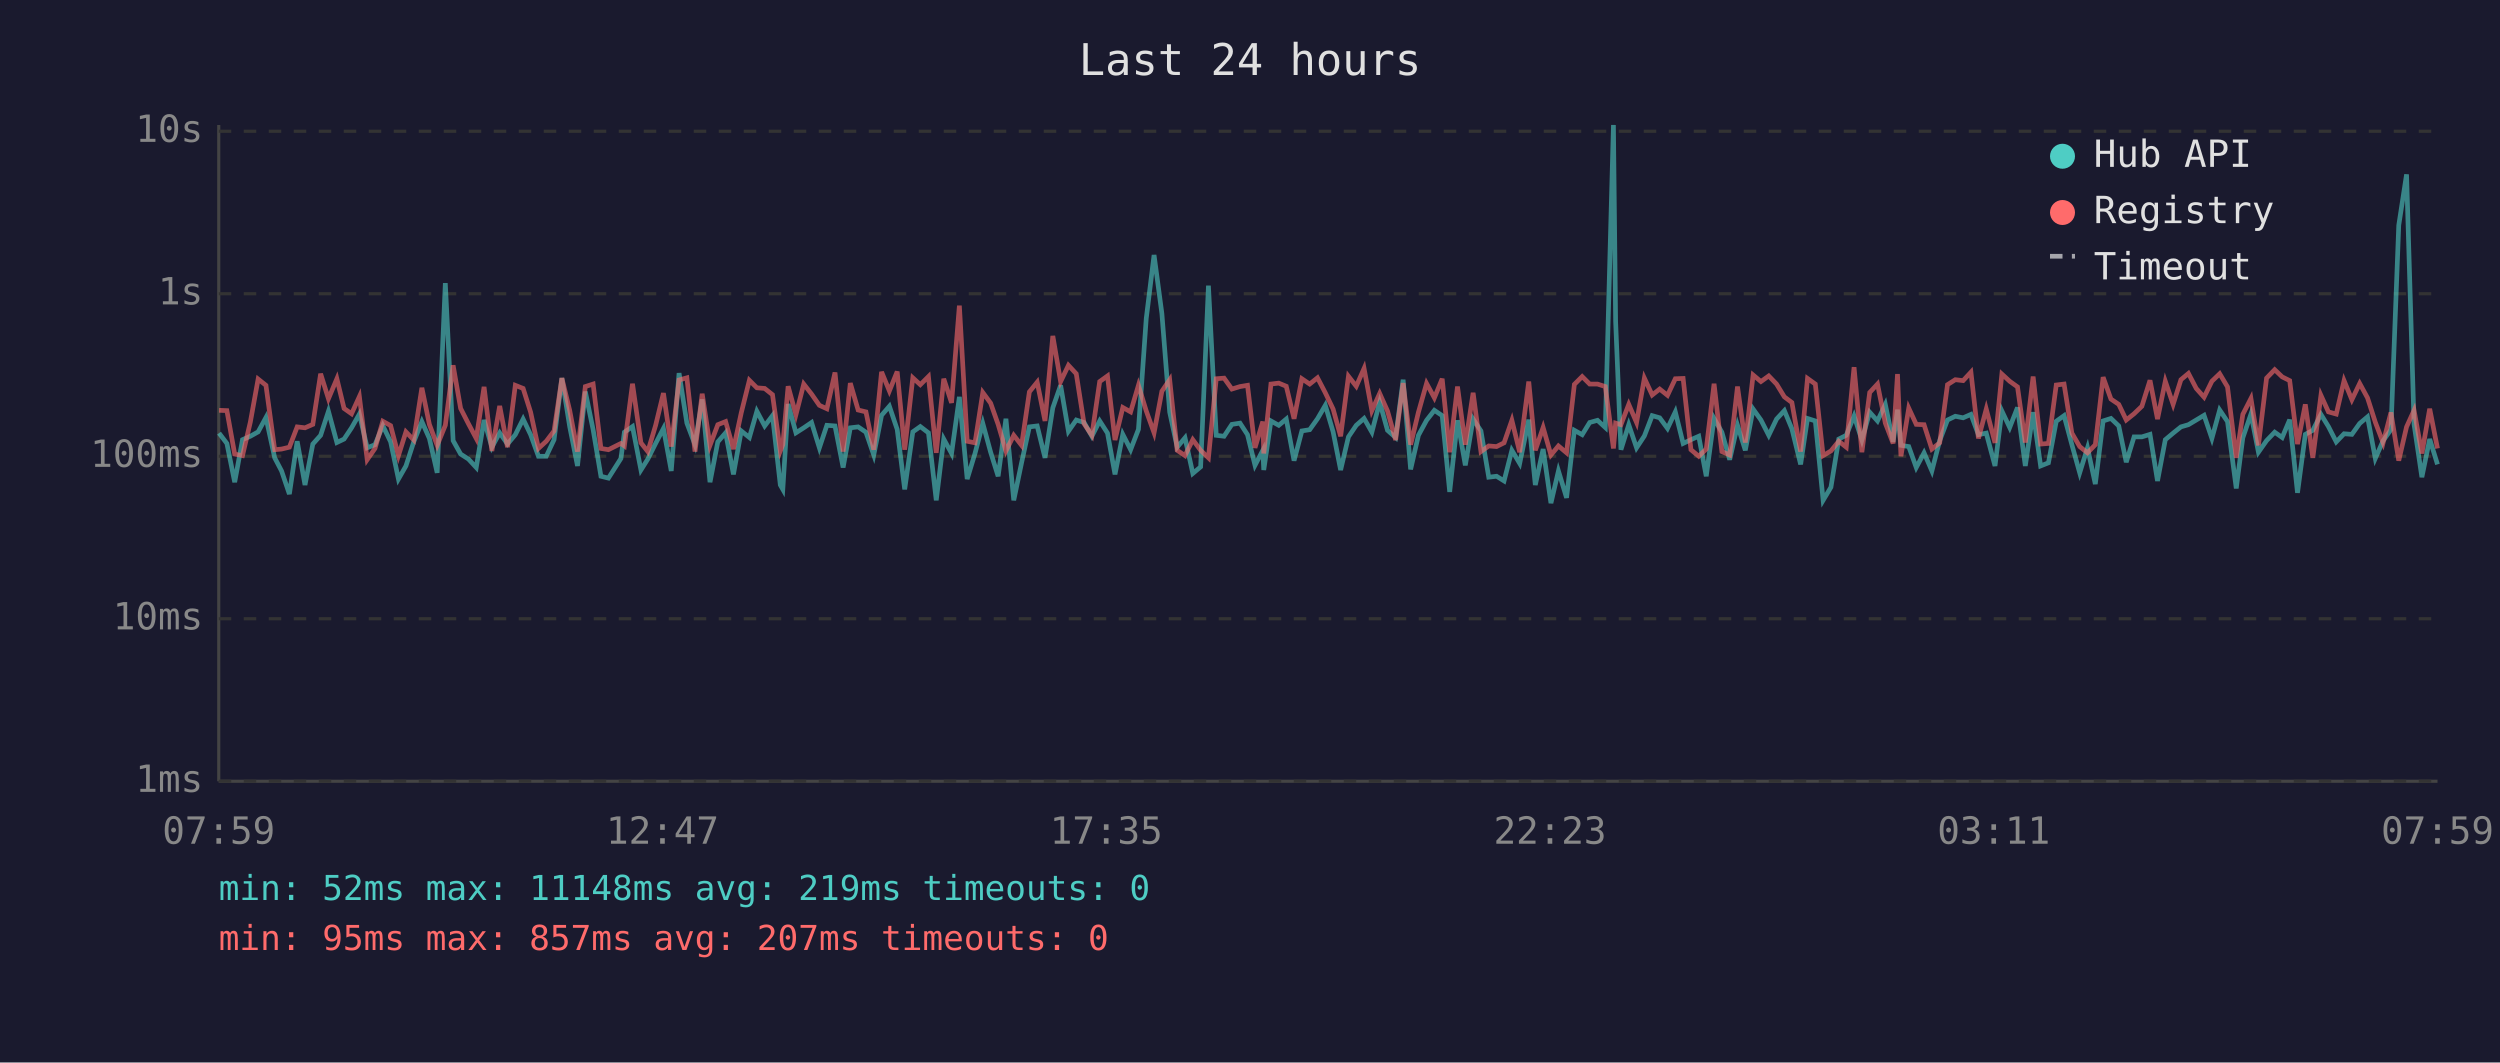
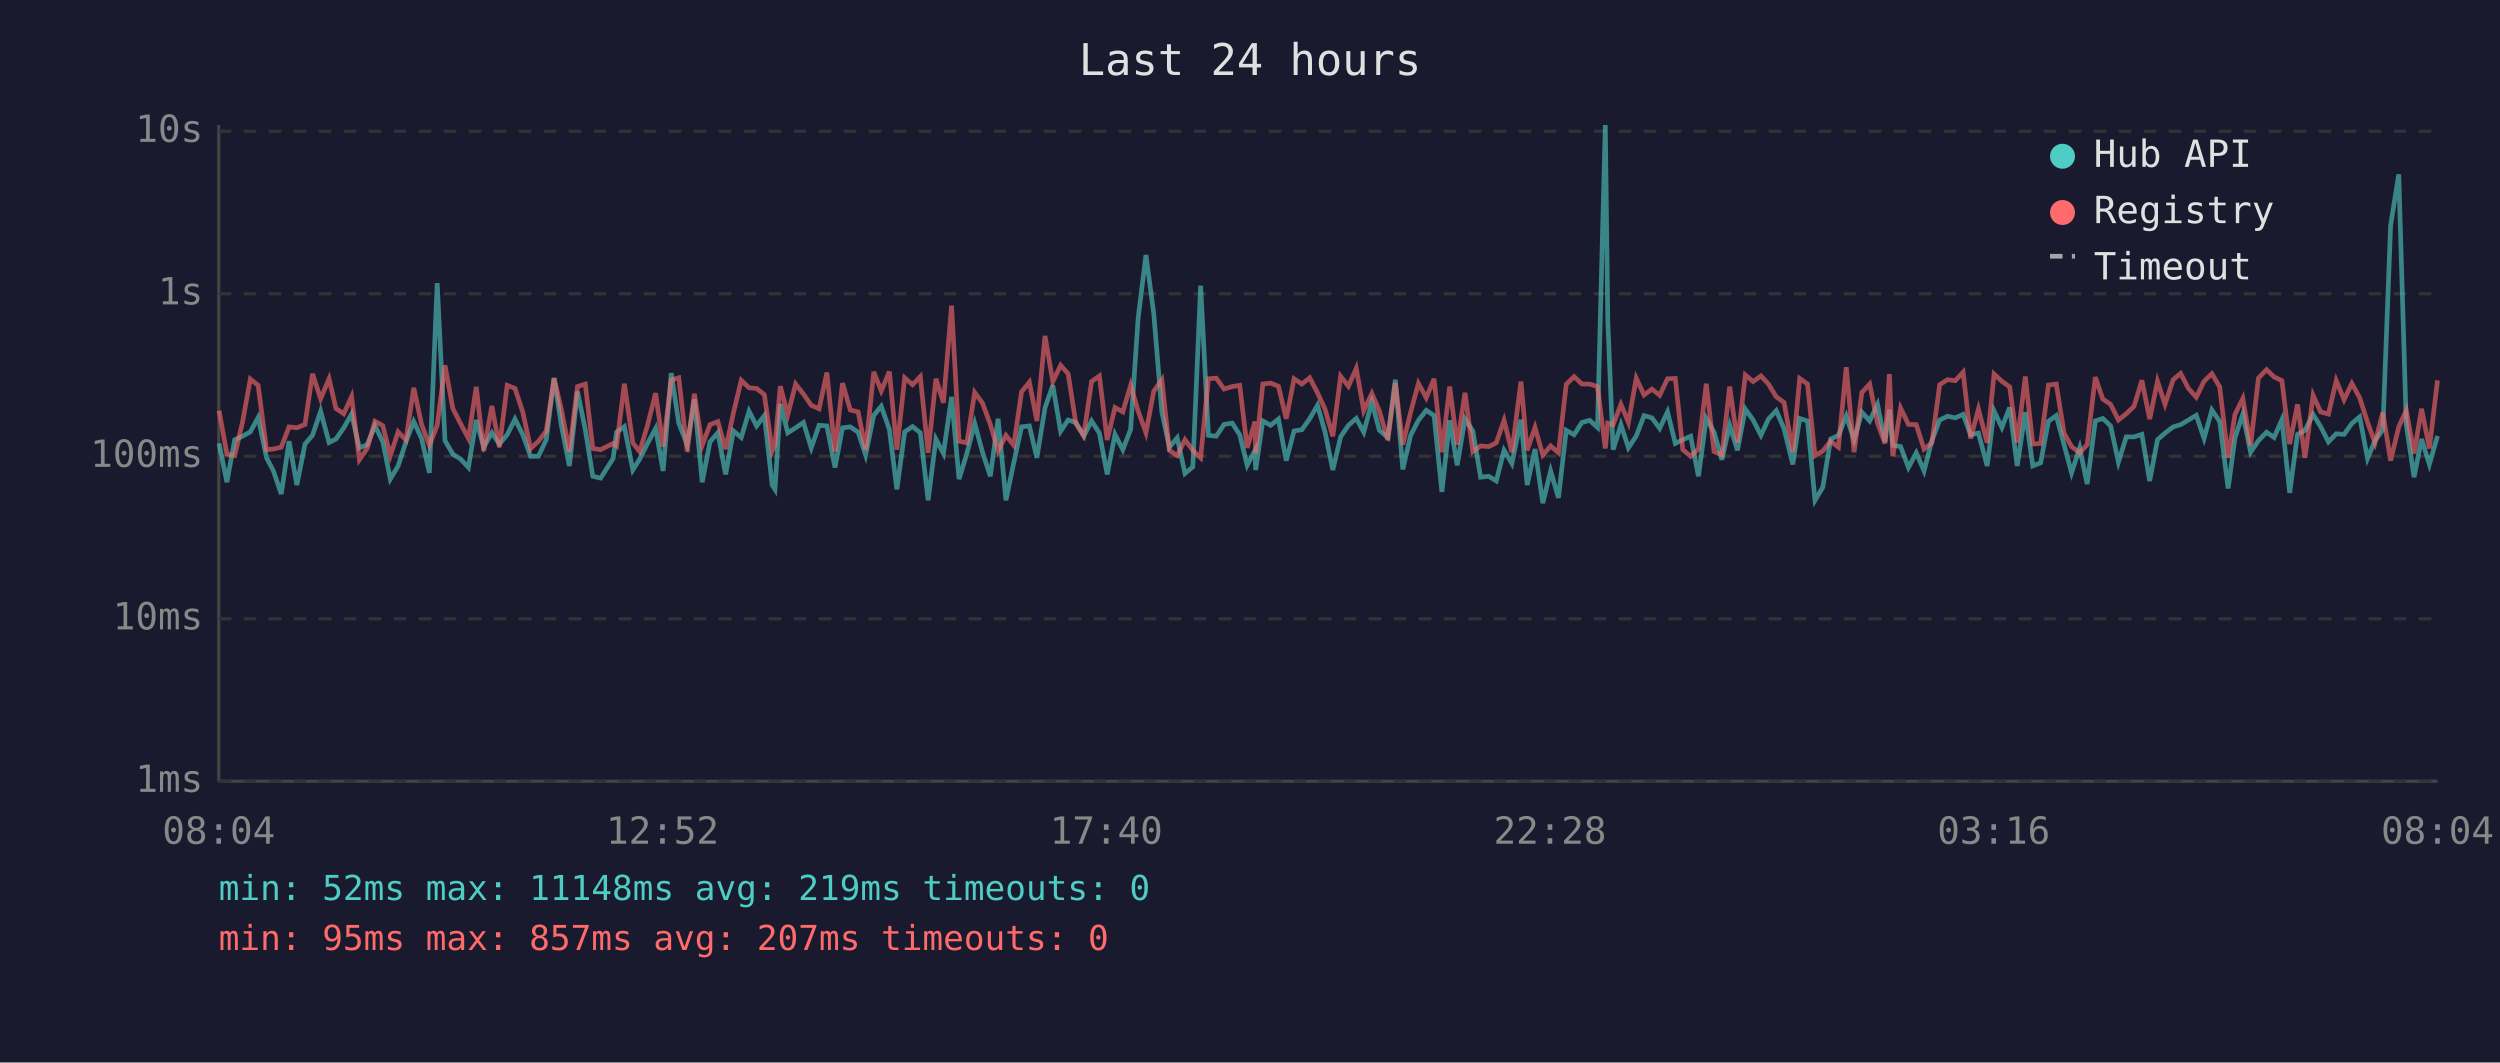
<svg xmlns="http://www.w3.org/2000/svg" viewBox="0 0 800 340" font-family="monospace" font-size="12">
  <rect width="800" height="340" fill="#1a1a2e" />
  <text x="400" y="24" fill="#e0e0e0" font-size="14" text-anchor="middle">Last 24 hours</text>
  <line x1="70" y1="40" x2="70" y2="250" stroke="#444" stroke-width="1" />
  <line x1="70" y1="250" x2="780" y2="250" stroke="#444" stroke-width="1" />
  <line x1="70" y1="250" x2="780" y2="250" stroke="#333" stroke-width="1" stroke-dasharray="4" />
  <text x="65" y="250" fill="#888" text-anchor="end" dominant-baseline="middle">1ms</text>
  <line x1="70" y1="198" x2="780" y2="198" stroke="#333" stroke-width="1" stroke-dasharray="4" />
  <text x="65" y="198" fill="#888" text-anchor="end" dominant-baseline="middle">10ms</text>
  <line x1="70" y1="146" x2="780" y2="146" stroke="#333" stroke-width="1" stroke-dasharray="4" />
  <text x="65" y="146" fill="#888" text-anchor="end" dominant-baseline="middle">100ms</text>
  <line x1="70" y1="94" x2="780" y2="94" stroke="#333" stroke-width="1" stroke-dasharray="4" />
  <text x="65" y="94" fill="#888" text-anchor="end" dominant-baseline="middle">1s</text>
  <line x1="70" y1="42" x2="780" y2="42" stroke="#333" stroke-width="1" stroke-dasharray="4" />
  <text x="65" y="42" fill="#888" text-anchor="end" dominant-baseline="middle">10s</text>
-   <text x="70" y="270" fill="#888" text-anchor="middle">07:59</text>
-   <text x="212" y="270" fill="#888" text-anchor="middle">12:47</text>
-   <text x="354" y="270" fill="#888" text-anchor="middle">17:35</text>
-   <text x="496" y="270" fill="#888" text-anchor="middle">22:23</text>
-   <text x="638" y="270" fill="#888" text-anchor="middle">03:11</text>
-   <text x="780" y="270" fill="#888" text-anchor="middle">07:59</text>
-   <polyline points="70.1,138.6 72.6,141.9 75.1,154.3 77.6,140.7 80.1,139.6 82.6,138.2 85.1,133.6 87.9,146.5 90.1,150.7 92.6,158.1 95.1,141.2 97.6,155.2 100.1,142.1 102.6,139.3 105.1,131.6 107.8,141.6 110.1,140.5 112.5,136.9 115.0,132.5 117.5,143.3 120.0,142.3 122.5,136.2 125.0,141.4 127.5,153.3 129.9,149.1 132.4,141.4 135.0,134.9 137.4,140.3 139.9,151.3 142.5,90.6 145.0,141.0 147.4,145.3 149.9,146.9 152.4,149.6 154.9,134.4 157.4,143.1 159.9,138.5 162.4,142.1 164.9,139.1 167.4,134.1 169.8,139.1 172.3,146.0 174.8,146.0 177.3,140.7 179.8,121.0 182.3,136.5 184.8,149.1 187.3,125.3 189.8,137.5 192.3,152.4 194.7,153.0 198.7,146.7 199.8,138.3 202.4,136.5 205.1,150.4 207.3,146.9 209.8,141.9 212.3,137.1 214.8,150.7 217.3,119.4 219.8,135.4 222.4,142.3 224.7,127.8 227.2,154.3 229.7,141.4 232.2,138.5 234.7,151.8 237.2,137.9 239.8,140.0 242.2,131.6 244.7,136.3 247.2,133.0 249.7,155.2 250.5,156.6 252.2,129.3 254.7,138.5 257.2,136.9 259.7,135.2 262.2,143.3 264.6,136.1 267.2,136.3 269.8,149.6 272.1,136.9 274.6,136.6 277.1,138.3 279.6,145.6 282.1,132.9 284.6,130.0 287.1,137.4 289.5,156.6 292.1,138.2 294.5,136.5 297.1,138.5 299.6,160.1 302.0,140.5 304.5,145.1 307.0,127.0 309.5,153.3 312.0,145.1 314.5,135.5 317.0,144.7 319.4,152.4 321.9,134.0 324.4,160.1 326.9,148.1 329.4,136.6 331.9,136.3 334.4,146.5 336.9,130.5 339.4,123.3 341.9,138.0 344.4,134.4 346.9,135.2 349.4,139.6 351.9,134.7 354.4,138.6 356.8,151.8 359.3,139.0 361.8,143.9 364.3,137.4 366.8,101.9 369.3,81.6 371.8,100.3 374.3,131.9 376.7,143.1 379.2,140.1 381.7,151.5 384.2,149.4 386.7,91.4 389.2,139.3 391.7,139.6 394.2,135.8 396.8,135.4 399.2,139.1 401.6,148.9 404.1,144.1 404.4,150.4 406.7,134.7 409.2,136.1 411.6,134.1 414.1,147.4 416.6,137.9 419.1,137.5 421.6,134.0 424.1,129.7 426.6,138.2 429.0,150.4 431.5,139.8 434.0,136.1 436.5,133.9 439.0,138.3 441.5,128.7 444.0,137.7 446.6,140.0 449.0,121.5 451.4,150.2 453.9,139.3 456.5,134.5 459.0,131.3 461.5,133.0 463.9,157.4 466.4,134.5 468.9,148.9 471.4,134.1 473.9,137.9 476.4,152.7 478.9,152.4 481.3,153.9 483.8,144.1 486.3,148.3 489.2,134.3 491.3,155.2 493.8,143.7 496.3,161.0 498.7,150.7 501.3,159.3 503.8,137.7 506.3,139.1 508.7,135.2 511.2,134.5 513.7,136.8 516.3,40.0 517.0,102.9 518.7,143.9 521.2,135.9 523.7,143.3 526.2,139.5 528.7,133.0 531.1,133.7 533.6,137.1 536.1,131.8 538.6,141.9 541.1,140.7 543.6,139.6 546.0,152.4 548.5,133.9 551.0,138.3 553.5,147.1 556.0,136.1 558.5,144.1 561.0,130.9 563.5,134.4 566.0,139.3 568.5,134.1 571.0,131.4 573.4,137.2 576.2,148.6 578.4,133.9 580.9,134.7 583.4,160.1 585.9,155.9 588.4,140.5 590.8,139.3 593.3,133.1 595.8,140.8 598.3,131.9 600.8,134.7 603.3,129.4 605.8,141.4 607.2,131.1 608.3,142.5 610.8,142.9 613.2,149.6 615.7,144.9 618.2,150.7 620.7,141.0 623.2,134.4 625.7,133.2 628.2,133.7 630.7,132.6 633.1,139.1 635.6,138.6 638.4,149.1 640.6,131.5 643.1,136.8 645.6,130.4 648.1,149.1 650.6,131.9 653.0,149.1 655.5,148.1 658.0,134.8 660.5,133.0 663.0,142.3 665.5,151.3 668.0,143.3 670.5,154.9 673.0,134.7 675.5,133.9 678.0,136.3 680.4,147.9 682.9,139.8 685.4,139.8 688.0,139.0 690.4,153.9 692.9,140.7 695.4,138.6 697.9,136.6 700.3,135.9 702.8,134.4 705.3,132.9 707.8,140.3 710.3,131.2 712.8,134.9 715.6,156.3 717.7,140.1 720.3,132.5 722.7,144.7 725.3,141.0 727.9,138.3 730.3,140.0 732.7,134.3 735.2,157.7 737.7,139.0 740.1,137.7 742.7,132.6 745.1,136.5 747.6,141.4 750.1,138.8 752.6,139.0 755.1,135.5 757.6,133.4 760.1,146.7 762.6,141.0 765.1,137.5 767.6,72.1 770.1,55.8 772.5,135.8 775.0,152.7 777.5,140.5 780.0,148.6" fill="none" stroke="#4ecdc4" stroke-width="1.5" opacity="0.6" />
-   <polyline points="70.1,131.3 72.6,131.4 75.1,145.3 77.6,145.8 80.1,135.1 82.6,121.3 85.1,123.3 87.9,143.9 90.1,143.7 92.6,143.1 95.1,136.6 97.6,136.9 100.1,135.8 102.6,119.6 105.1,127.6 107.8,121.2 110.1,130.7 112.5,132.4 115.0,126.9 117.5,147.1 120.0,143.5 122.5,134.8 125.0,136.2 127.5,145.8 129.9,138.2 132.4,140.8 135.0,124.1 137.4,135.8 139.9,142.5 142.5,136.1 145.0,116.9 147.4,130.7 149.9,135.6 152.4,140.3 154.9,123.8 157.4,144.3 159.9,129.9 162.4,143.1 164.9,123.3 167.4,124.3 169.8,131.9 172.3,143.5 174.8,141.2 177.3,137.9 179.8,121.0 182.3,131.3 184.8,144.5 187.3,123.7 189.8,122.9 192.3,143.5 194.7,143.9 198.7,141.9 199.8,142.7 202.4,122.8 205.1,141.7 207.3,144.5 209.8,136.1 212.3,125.8 214.8,142.9 217.3,121.6 219.8,120.9 222.4,144.5 224.7,126.0 227.2,142.5 229.7,135.9 232.2,134.9 234.7,143.7 237.2,132.1 239.8,121.7 242.2,124.1 244.7,124.3 247.2,126.3 249.7,144.3 250.5,142.3 252.2,123.6 254.7,132.7 257.2,122.9 259.7,126.1 262.2,129.7 264.6,130.8 267.2,119.2 269.8,144.5 272.1,122.6 274.6,131.2 277.1,131.8 279.6,143.9 282.1,119.0 284.6,125.1 287.1,118.9 289.5,143.9 292.1,120.9 294.5,123.1 297.1,120.5 299.6,144.9 302.0,121.2 304.5,128.9 307.0,97.8 309.5,141.2 312.0,141.7 314.5,125.6 317.0,129.0 319.4,135.8 321.9,144.3 324.4,139.3 326.9,142.5 329.4,125.4 331.9,122.3 334.4,134.7 336.9,107.5 339.4,122.1 341.9,116.9 344.4,119.6 346.9,135.6 349.4,139.3 351.9,122.1 354.4,120.3 356.8,140.8 359.3,130.4 361.8,131.8 364.3,123.3 366.8,131.5 369.3,138.5 371.8,125.2 374.3,121.5 376.7,144.1 379.2,145.8 381.7,140.7 384.2,144.1 386.7,146.5 389.2,121.2 391.7,121.0 394.2,124.5 396.8,123.7 399.2,123.3 401.6,143.3 404.1,134.9 404.4,145.1 406.7,122.9 409.2,122.6 411.6,123.6 414.1,134.0 416.6,121.2 419.1,122.9 421.6,120.9 424.1,125.7 426.6,130.9 429.0,139.6 431.5,120.4 434.0,123.6 436.5,117.9 439.0,131.4 441.5,125.9 444.0,131.5 446.6,140.8 449.0,122.6 451.4,142.3 453.9,131.9 456.5,122.7 459.0,127.3 461.5,121.2 463.9,144.7 466.4,123.7 468.9,142.3 471.4,125.7 473.9,144.5 476.4,142.7 478.9,142.9 481.3,141.7 483.8,134.5 486.3,144.7 489.2,122.1 491.3,144.1 493.8,136.8 496.3,145.6 498.7,142.7 501.3,144.9 503.8,123.0 506.3,120.5 508.7,122.9 511.2,122.9 513.7,123.7 516.3,143.5 517.0,135.4 518.7,135.9 521.2,129.4 523.7,135.2 526.2,121.0 528.7,126.4 531.1,124.5 533.6,126.5 536.1,121.2 538.6,121.1 541.1,143.9 543.6,146.0 546.0,143.7 548.5,122.8 551.0,144.5 553.5,145.6 556.0,123.7 558.5,141.6 561.0,120.0 563.5,122.1 566.0,120.3 568.5,122.9 571.0,127.0 573.4,128.8 576.2,144.5 578.4,121.1 580.9,122.9 583.4,145.8 585.9,144.3 588.4,141.2 590.8,143.1 593.3,117.5 595.8,144.7 598.3,125.6 600.8,122.9 603.3,135.4 605.8,141.9 607.2,119.7 608.3,146.0 610.8,130.6 613.2,135.8 615.7,135.9 618.2,143.7 620.7,141.7 623.2,123.1 625.7,121.5 628.2,121.8 630.7,119.1 633.1,140.3 635.6,130.9 638.4,141.7 640.6,119.7 643.1,122.0 645.6,123.8 648.1,141.6 650.6,120.5 653.0,142.1 655.5,141.9 658.0,123.2 660.5,122.9 663.0,138.6 665.5,142.9 668.0,144.9 670.5,142.3 673.0,120.7 675.5,127.7 678.0,129.4 680.4,134.4 682.9,132.4 685.4,130.0 688.0,121.7 690.4,134.1 692.9,122.0 695.4,129.4 697.9,121.5 700.3,119.5 702.8,124.3 705.3,127.1 707.8,122.0 710.3,119.6 712.8,123.8 715.6,146.5 717.7,132.6 720.3,127.5 722.7,142.5 725.3,121.0 727.9,118.3 730.3,120.6 732.7,121.8 735.2,142.1 737.7,129.4 740.1,146.5 742.7,126.5 745.1,131.8 747.6,132.5 750.1,121.8 752.6,127.9 755.1,122.7 757.6,127.3 760.1,135.1 762.6,141.7 765.1,132.0 767.6,147.4 770.1,136.6 772.5,131.3 775.0,145.1 777.5,130.8 780.0,143.5" fill="none" stroke="#ff6b6b" stroke-width="1.5" opacity="0.6" />
+   <text x="70" y="270" fill="#888" text-anchor="middle">08:04</text>
+   <text x="212" y="270" fill="#888" text-anchor="middle">12:52</text>
+   <text x="354" y="270" fill="#888" text-anchor="middle">17:40</text>
+   <text x="496" y="270" fill="#888" text-anchor="middle">22:28</text>
+   <text x="638" y="270" fill="#888" text-anchor="middle">03:16</text>
+   <text x="780" y="270" fill="#888" text-anchor="middle">08:04</text>
+   <polyline points="70.1,141.9 72.6,154.3 75.1,140.7 77.6,139.6 80.1,138.2 82.6,133.6 85.3,146.5 87.5,150.7 90.0,158.1 92.5,141.2 95.0,155.2 97.6,142.1 100.0,139.3 102.6,131.6 105.3,141.6 107.5,140.5 110.0,136.9 112.5,132.5 115.0,143.3 117.5,142.3 120.0,136.2 122.5,141.4 124.9,153.3 127.4,149.1 129.9,141.4 132.4,134.9 134.9,140.3 137.4,151.3 139.9,90.6 142.4,141.0 144.9,145.3 147.4,146.9 149.9,149.6 152.4,134.4 154.8,143.1 157.4,138.5 159.8,142.1 162.3,139.1 164.8,134.1 167.3,139.1 169.8,146.0 172.3,146.0 174.8,140.7 177.3,121.0 179.7,136.5 182.2,149.1 184.8,125.3 187.3,137.5 189.7,152.4 192.2,153.0 196.2,146.7 197.3,138.3 199.8,136.5 202.5,150.4 204.7,146.9 207.2,141.9 209.8,137.1 212.2,150.7 214.8,119.4 217.2,135.4 219.9,142.3 222.2,127.8 224.7,154.3 227.2,141.4 229.7,138.5 232.2,151.8 234.7,137.9 237.2,140.0 239.7,131.6 242.1,136.3 244.6,133.0 247.1,155.2 248.0,156.6 249.7,129.3 252.1,138.5 254.6,136.9 257.1,135.2 259.6,143.3 262.1,136.1 264.6,136.3 267.2,149.6 269.6,136.9 272.1,136.6 274.6,138.3 277.0,145.6 279.6,132.9 282.0,130.0 284.6,137.4 287.0,156.6 289.5,138.2 292.0,136.5 294.5,138.5 297.0,160.1 299.5,140.5 301.9,145.1 304.5,127.0 306.9,153.3 309.4,145.1 311.9,135.5 314.4,144.7 316.9,152.4 319.4,134.0 321.9,160.1 324.4,148.1 326.9,136.6 329.4,136.3 331.8,146.5 334.4,130.5 336.9,123.3 339.4,138.0 341.8,134.4 344.3,135.2 346.8,139.6 349.3,134.7 351.8,138.6 354.3,151.8 356.8,139.0 359.3,143.9 361.8,137.4 364.2,101.9 366.7,81.6 369.2,100.3 371.8,131.9 374.2,143.1 376.7,140.1 379.2,151.5 381.7,149.4 384.2,91.4 386.7,139.3 389.2,139.6 391.7,135.8 394.3,135.4 396.7,139.1 399.1,148.9 401.6,144.1 401.8,150.4 404.1,134.7 406.6,136.1 409.1,134.1 411.6,147.4 414.1,137.9 416.6,137.5 419.1,134.0 421.6,129.7 424.0,138.2 426.5,150.4 429.0,139.8 431.5,136.1 434.0,133.9 436.4,138.3 439.0,128.7 441.4,137.7 444.1,140.0 446.5,121.5 448.9,150.2 451.4,139.3 453.9,134.5 456.4,131.3 458.9,133.0 461.4,157.4 463.9,134.5 466.3,148.9 468.8,134.1 471.3,137.9 473.8,152.7 476.4,152.4 478.8,153.9 481.3,144.1 483.8,148.3 486.7,134.3 488.7,155.2 491.2,143.7 493.7,161.0 496.2,150.7 498.7,159.3 501.2,137.7 503.7,139.1 506.2,135.2 508.7,134.5 511.2,136.8 513.7,40.0 514.5,102.9 516.2,143.9 518.7,135.9 521.1,143.3 523.6,139.5 526.1,133.0 528.6,133.7 531.1,137.1 533.6,131.8 536.1,141.9 538.5,140.7 541.0,139.6 543.5,152.4 546.0,133.9 548.5,138.3 551.0,147.1 553.5,136.1 556.0,144.1 558.5,130.9 561.0,134.4 563.5,139.3 565.9,134.1 568.4,131.4 570.9,137.2 573.7,148.6 575.9,133.9 578.4,134.7 580.8,160.1 583.3,155.9 585.8,140.5 588.3,139.3 590.8,133.1 593.3,140.8 595.8,131.9 598.3,134.7 600.8,129.4 603.2,141.4 604.6,131.1 605.7,142.5 608.2,142.9 610.7,149.6 613.2,144.9 615.7,150.7 618.2,141.0 620.7,134.4 623.2,133.2 625.7,133.7 628.2,132.6 630.6,139.1 633.1,138.6 635.9,149.1 638.1,131.5 640.6,136.8 643.1,130.4 645.5,149.1 648.1,131.9 650.5,149.1 653.0,148.1 655.5,134.8 658.0,133.0 660.5,142.3 662.9,151.3 665.5,143.3 667.9,154.9 670.5,134.7 672.9,133.9 675.4,136.3 677.9,147.9 680.4,139.8 682.9,139.8 685.4,139.0 687.9,153.9 690.4,140.7 692.8,138.6 695.4,136.6 697.8,135.9 700.3,134.4 702.8,132.9 705.3,140.3 707.8,131.2 710.3,134.9 713.0,156.3 715.2,140.1 717.7,132.5 720.2,144.7 722.7,141.0 725.3,138.3 727.7,140.0 730.2,134.3 732.7,157.7 735.2,139.0 737.6,137.7 740.2,132.6 742.6,136.5 745.1,141.4 747.6,138.8 750.1,139.0 752.6,135.5 755.1,133.4 757.6,146.7 760.0,141.0 762.5,137.5 765.0,72.1 767.6,55.8 770.0,135.8 772.5,152.7 774.9,140.5 777.4,148.6 780.0,139.5" fill="none" stroke="#4ecdc4" stroke-width="1.5" opacity="0.6" />
+   <polyline points="70.1,131.4 72.6,145.3 75.1,145.8 77.6,135.1 80.1,121.3 82.6,123.3 85.3,143.9 87.5,143.7 90.0,143.1 92.5,136.6 95.0,136.9 97.6,135.8 100.0,119.6 102.6,127.6 105.3,121.2 107.5,130.7 110.0,132.4 112.5,126.9 115.0,147.1 117.5,143.5 120.0,134.8 122.5,136.2 124.9,145.8 127.4,138.2 129.9,140.8 132.4,124.1 134.9,135.8 137.4,142.5 139.9,136.1 142.4,116.9 144.9,130.7 147.4,135.6 149.9,140.3 152.4,123.8 154.8,144.3 157.4,129.9 159.8,143.1 162.3,123.3 164.8,124.3 167.3,131.9 169.8,143.5 172.3,141.2 174.8,137.9 177.3,121.0 179.7,131.3 182.2,144.5 184.8,123.7 187.3,122.9 189.7,143.5 192.2,143.9 196.2,141.9 197.3,142.7 199.8,122.8 202.5,141.7 204.7,144.5 207.2,136.1 209.8,125.8 212.2,142.9 214.8,121.6 217.2,120.9 219.9,144.5 222.2,126.0 224.7,142.5 227.2,135.9 229.7,134.9 232.2,143.7 234.7,132.1 237.2,121.7 239.7,124.1 242.1,124.3 244.6,126.3 247.1,144.3 248.0,142.3 249.7,123.6 252.1,132.7 254.6,122.9 257.1,126.1 259.6,129.7 262.1,130.8 264.6,119.2 267.2,144.5 269.6,122.6 272.1,131.2 274.6,131.8 277.0,143.9 279.6,119.0 282.0,125.1 284.6,118.9 287.0,143.9 289.5,120.9 292.0,123.1 294.5,120.5 297.0,144.9 299.5,121.2 301.9,128.9 304.5,97.8 306.9,141.2 309.4,141.7 311.9,125.6 314.4,129.0 316.9,135.8 319.4,144.3 321.9,139.3 324.4,142.5 326.9,125.4 329.4,122.3 331.8,134.7 334.4,107.5 336.9,122.1 339.4,116.9 341.8,119.6 344.3,135.6 346.8,139.3 349.3,122.1 351.8,120.3 354.3,140.8 356.8,130.4 359.3,131.8 361.8,123.3 364.2,131.5 366.7,138.5 369.2,125.2 371.8,121.5 374.2,144.1 376.7,145.8 379.2,140.7 381.7,144.1 384.2,146.5 386.7,121.2 389.2,121.0 391.7,124.5 394.3,123.7 396.7,123.3 399.1,143.3 401.6,134.9 401.8,145.1 404.1,122.9 406.6,122.6 409.1,123.6 411.6,134.0 414.1,121.2 416.6,122.9 419.1,120.9 421.6,125.7 424.0,130.9 426.5,139.6 429.0,120.4 431.5,123.6 434.0,117.9 436.4,131.4 439.0,125.9 441.4,131.5 444.1,140.8 446.5,122.6 448.9,142.3 451.4,131.9 453.9,122.7 456.4,127.3 458.9,121.2 461.4,144.7 463.9,123.7 466.3,142.3 468.8,125.7 471.3,144.5 473.8,142.7 476.4,142.9 478.8,141.7 481.3,134.5 483.8,144.7 486.7,122.1 488.7,144.1 491.2,136.8 493.7,145.6 496.2,142.7 498.7,144.9 501.2,123.0 503.7,120.5 506.2,122.9 508.7,122.9 511.2,123.7 513.7,143.5 514.5,135.4 516.2,135.9 518.7,129.4 521.1,135.2 523.6,121.0 526.1,126.4 528.6,124.5 531.1,126.5 533.6,121.2 536.1,121.1 538.5,143.9 541.0,146.0 543.5,143.7 546.0,122.8 548.5,144.5 551.0,145.6 553.5,123.7 556.0,141.6 558.5,120.0 561.0,122.1 563.5,120.3 565.9,122.9 568.4,127.0 570.9,128.8 573.7,144.5 575.9,121.1 578.4,122.9 580.8,145.8 583.3,144.3 585.8,141.2 588.3,143.1 590.8,117.5 593.3,144.7 595.8,125.6 598.3,122.9 600.8,135.4 603.2,141.9 604.6,119.7 605.7,146.0 608.2,130.6 610.7,135.8 613.2,135.9 615.7,143.7 618.2,141.7 620.7,123.1 623.2,121.5 625.7,121.8 628.2,119.1 630.6,140.3 633.1,130.9 635.9,141.7 638.1,119.7 640.6,122.0 643.1,123.8 645.5,141.6 648.1,120.5 650.5,142.1 653.0,141.9 655.5,123.2 658.0,122.9 660.5,138.6 662.9,142.9 665.5,144.9 667.9,142.3 670.5,120.7 672.9,127.7 675.4,129.4 677.9,134.4 680.4,132.4 682.9,130.0 685.4,121.7 687.9,134.1 690.4,122.0 692.8,129.4 695.4,121.5 697.8,119.5 700.3,124.3 702.8,127.1 705.3,122.0 707.8,119.6 710.3,123.8 713.0,146.5 715.2,132.6 717.7,127.5 720.2,142.5 722.7,121.0 725.3,118.3 727.7,120.6 730.2,121.8 732.7,142.1 735.2,129.4 737.6,146.5 740.2,126.5 742.6,131.8 745.1,132.5 747.6,121.8 750.1,127.9 752.6,122.7 755.1,127.3 757.6,135.1 760.0,141.7 762.5,132.0 765.0,147.4 767.6,136.6 770.0,131.3 772.5,145.1 774.9,130.8 777.4,143.5 780.0,121.7" fill="none" stroke="#ff6b6b" stroke-width="1.5" opacity="0.6" />
  <circle cx="660" cy="50" r="4" fill="#4ecdc4" />
  <text x="670" y="50" fill="#e0e0e0" dominant-baseline="middle">Hub API</text>
  <circle cx="660" cy="68" r="4" fill="#ff6b6b" />
  <text x="670" y="68" fill="#e0e0e0" dominant-baseline="middle">Registry</text>
  <line x1="656" y1="82" x2="664" y2="82" stroke="#e0e0e0" stroke-width="1.5" stroke-dasharray="4,3" opacity="0.7" />
  <text x="670" y="86" fill="#e0e0e0" dominant-baseline="middle">Timeout</text>
  <text x="70" y="288" fill="#4ecdc4" font-size="11">min: 52ms  max: 11148ms  avg: 219ms  timeouts: 0</text>
  <text x="70" y="304" fill="#ff6b6b" font-size="11">min: 95ms  max: 857ms  avg: 207ms  timeouts: 0</text>
</svg>
